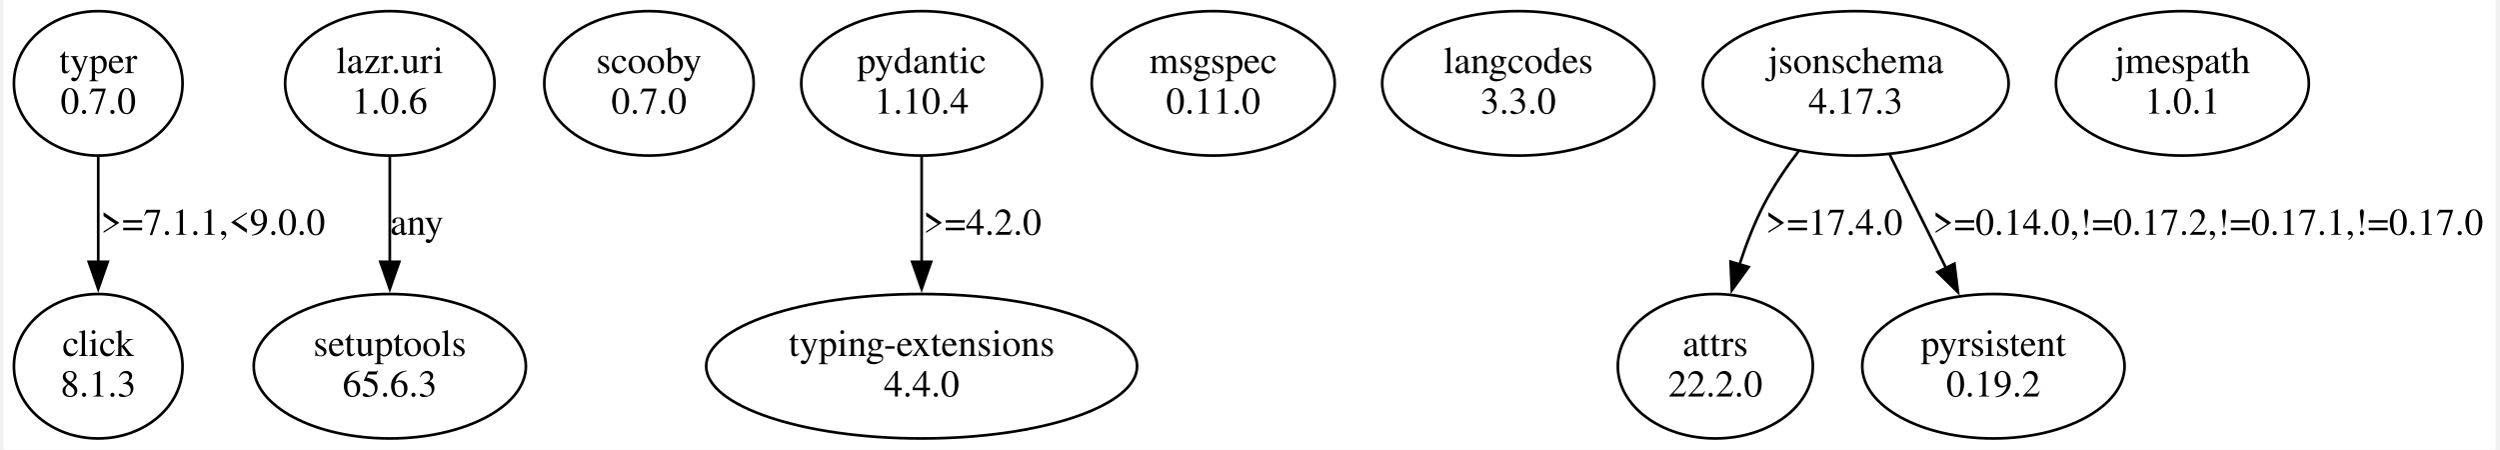
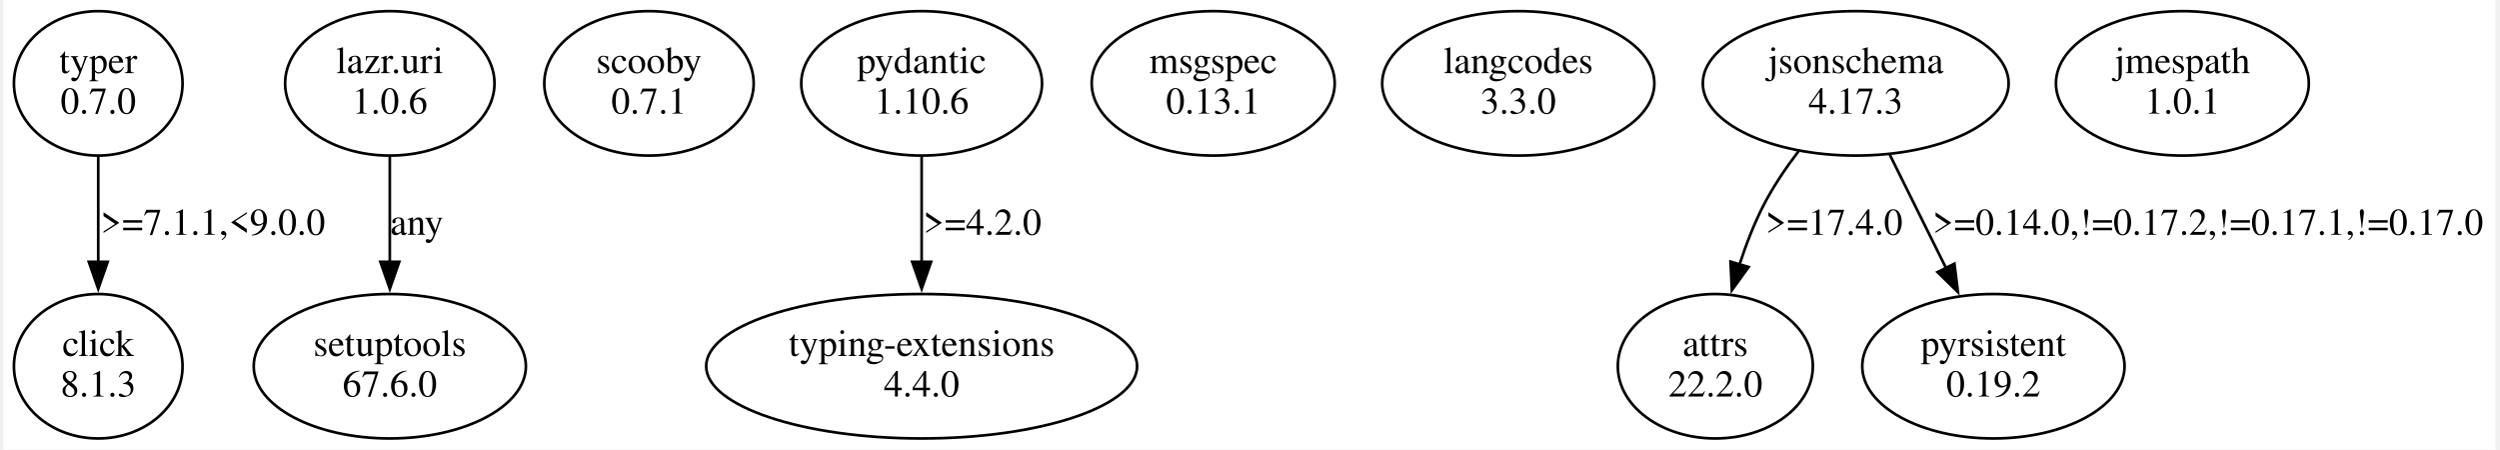
<svg xmlns="http://www.w3.org/2000/svg" width="923pt" height="166pt" viewBox="0.00 0.00 923.11 166.48">
  <g id="graph0" class="graph" transform="scale(1 1) rotate(0) translate(4 162.48)">
    <polygon fill="white" stroke="none" points="-4,4 -4,-162.48 919.11,-162.48 919.11,4 -4,4" />
    <g id="node1" class="node">
      <ellipse fill="none" stroke="black" cx="31.11" cy="-131.61" rx="31.23" ry="26.74" />
      <text text-anchor="middle" x="31.11" y="-135.41" font-family="Times,serif" font-size="14.00">typer</text>
      <text text-anchor="middle" x="31.11" y="-120.41" font-family="Times,serif" font-size="14.00">0.7.0</text>
    </g>
    <g id="node2" class="node">
      <ellipse fill="none" stroke="black" cx="31.11" cy="-26.87" rx="31.23" ry="26.74" />
      <text text-anchor="middle" x="31.11" y="-30.67" font-family="Times,serif" font-size="14.00">click</text>
      <text text-anchor="middle" x="31.11" y="-15.67" font-family="Times,serif" font-size="14.00">8.1.3</text>
    </g>
    <g id="edge1" class="edge">
      <path fill="none" stroke="black" d="M31.11,-104.42C31.11,-92.58 31.11,-78.38 31.11,-65.44" />
      <polygon fill="black" stroke="black" points="34.61,-65.53 31.11,-55.53 27.61,-65.53 34.61,-65.53" />
      <text text-anchor="middle" x="73.61" y="-75.54" font-family="Times,serif" font-size="14.00">&gt;=7.1.1,&lt;9.0.0</text>
    </g>
    <g id="node3" class="node">
      <ellipse fill="none" stroke="black" cx="139.11" cy="-26.87" rx="50.41" ry="26.74" />
      <text text-anchor="middle" x="139.11" y="-30.67" font-family="Times,serif" font-size="14.00">setuptools</text>
-       <text text-anchor="middle" x="139.11" y="-15.67" font-family="Times,serif" font-size="14.00">65.6.3</text>
+       <text text-anchor="middle" x="139.11" y="-15.67" font-family="Times,serif" font-size="14.00">67.6.0</text>
    </g>
    <g id="node4" class="node">
      <ellipse fill="none" stroke="black" cx="235.11" cy="-131.61" rx="38.78" ry="26.74" />
      <text text-anchor="middle" x="235.11" y="-135.41" font-family="Times,serif" font-size="14.00">scooby</text>
-       <text text-anchor="middle" x="235.11" y="-120.41" font-family="Times,serif" font-size="14.00">0.7.0</text>
+       <text text-anchor="middle" x="235.11" y="-120.41" font-family="Times,serif" font-size="14.00">0.7.1</text>
    </g>
    <g id="node5" class="node">
      <ellipse fill="none" stroke="black" cx="336.11" cy="-131.61" rx="44.6" ry="26.74" />
      <text text-anchor="middle" x="336.11" y="-135.41" font-family="Times,serif" font-size="14.00">pydantic</text>
-       <text text-anchor="middle" x="336.11" y="-120.41" font-family="Times,serif" font-size="14.00">1.10.4</text>
+       <text text-anchor="middle" x="336.11" y="-120.41" font-family="Times,serif" font-size="14.00">1.10.6</text>
    </g>
    <g id="node6" class="node">
      <ellipse fill="none" stroke="black" cx="336.11" cy="-26.87" rx="79.81" ry="26.74" />
      <text text-anchor="middle" x="336.11" y="-30.67" font-family="Times,serif" font-size="14.00">typing-extensions</text>
      <text text-anchor="middle" x="336.11" y="-15.67" font-family="Times,serif" font-size="14.00">4.4.0</text>
    </g>
    <g id="edge2" class="edge">
      <path fill="none" stroke="black" d="M336.11,-104.42C336.11,-92.58 336.11,-78.38 336.11,-65.44" />
      <polygon fill="black" stroke="black" points="339.61,-65.53 336.11,-55.53 332.61,-65.53 339.61,-65.53" />
      <text text-anchor="middle" x="358.61" y="-75.54" font-family="Times,serif" font-size="14.00">&gt;=4.2.0</text>
    </g>
    <g id="node7" class="node">
      <ellipse fill="none" stroke="black" cx="444.11" cy="-131.61" rx="45.01" ry="26.74" />
      <text text-anchor="middle" x="444.11" y="-135.41" font-family="Times,serif" font-size="14.00">msgspec</text>
-       <text text-anchor="middle" x="444.11" y="-120.41" font-family="Times,serif" font-size="14.00">0.11.0</text>
+       <text text-anchor="middle" x="444.11" y="-120.41" font-family="Times,serif" font-size="14.00">0.13.1</text>
    </g>
    <g id="node8" class="node">
      <ellipse fill="none" stroke="black" cx="139.11" cy="-131.61" rx="38.78" ry="26.74" />
      <text text-anchor="middle" x="139.11" y="-135.41" font-family="Times,serif" font-size="14.00">lazr.uri</text>
      <text text-anchor="middle" x="139.11" y="-120.41" font-family="Times,serif" font-size="14.00">1.0.6</text>
    </g>
    <g id="edge3" class="edge">
      <path fill="none" stroke="black" d="M139.11,-104.42C139.11,-92.58 139.11,-78.38 139.11,-65.44" />
      <polygon fill="black" stroke="black" points="142.61,-65.53 139.11,-55.53 135.61,-65.53 142.61,-65.53" />
      <text text-anchor="middle" x="149.11" y="-75.54" font-family="Times,serif" font-size="14.00">any</text>
    </g>
    <g id="node9" class="node">
      <ellipse fill="none" stroke="black" cx="557.11" cy="-131.61" rx="50.41" ry="26.74" />
      <text text-anchor="middle" x="557.11" y="-135.41" font-family="Times,serif" font-size="14.00">langcodes</text>
      <text text-anchor="middle" x="557.11" y="-120.41" font-family="Times,serif" font-size="14.00">3.3.0</text>
    </g>
    <g id="node10" class="node">
      <ellipse fill="none" stroke="black" cx="682.11" cy="-131.61" rx="56.64" ry="26.74" />
      <text text-anchor="middle" x="682.11" y="-135.41" font-family="Times,serif" font-size="14.00">jsonschema</text>
      <text text-anchor="middle" x="682.11" y="-120.41" font-family="Times,serif" font-size="14.00">4.17.3</text>
    </g>
    <g id="node11" class="node">
      <ellipse fill="none" stroke="black" cx="630.11" cy="-26.87" rx="36.12" ry="26.74" />
      <text text-anchor="middle" x="630.11" y="-30.67" font-family="Times,serif" font-size="14.00">attrs</text>
      <text text-anchor="middle" x="630.11" y="-15.67" font-family="Times,serif" font-size="14.00">22.2.0</text>
    </g>
    <g id="edge4" class="edge">
      <path fill="none" stroke="black" d="M661.03,-106.62C656.31,-100.44 651.66,-93.58 648.11,-86.74 644.51,-79.79 641.5,-72 639.03,-64.42" />
      <polygon fill="black" stroke="black" points="642.44,-63.61 636.23,-55.03 635.74,-65.61 642.44,-63.61" />
      <text text-anchor="middle" x="674.11" y="-75.54" font-family="Times,serif" font-size="14.00">&gt;=17.4.0</text>
    </g>
    <g id="node12" class="node">
      <ellipse fill="none" stroke="black" cx="733.11" cy="-26.87" rx="48.58" ry="26.74" />
      <text text-anchor="middle" x="733.11" y="-30.67" font-family="Times,serif" font-size="14.00">pyrsistent</text>
      <text text-anchor="middle" x="733.11" y="-15.67" font-family="Times,serif" font-size="14.00">0.19.2</text>
    </g>
    <g id="edge5" class="edge">
      <path fill="none" stroke="black" d="M694.72,-105.21C701.02,-92.52 708.74,-76.96 715.61,-63.13" />
      <polygon fill="black" stroke="black" points="718.67,-64.84 719.98,-54.33 712.4,-61.73 718.67,-64.84" />
      <text text-anchor="middle" x="812.61" y="-75.54" font-family="Times,serif" font-size="14.00">&gt;=0.14.0,!=0.17.2,!=0.17.1,!=0.17.0</text>
    </g>
    <g id="node13" class="node">
      <ellipse fill="none" stroke="black" cx="803.11" cy="-131.61" rx="46.84" ry="26.74" />
      <text text-anchor="middle" x="803.11" y="-135.41" font-family="Times,serif" font-size="14.00">jmespath</text>
      <text text-anchor="middle" x="803.11" y="-120.41" font-family="Times,serif" font-size="14.00">1.0.1</text>
    </g>
  </g>
</svg>
